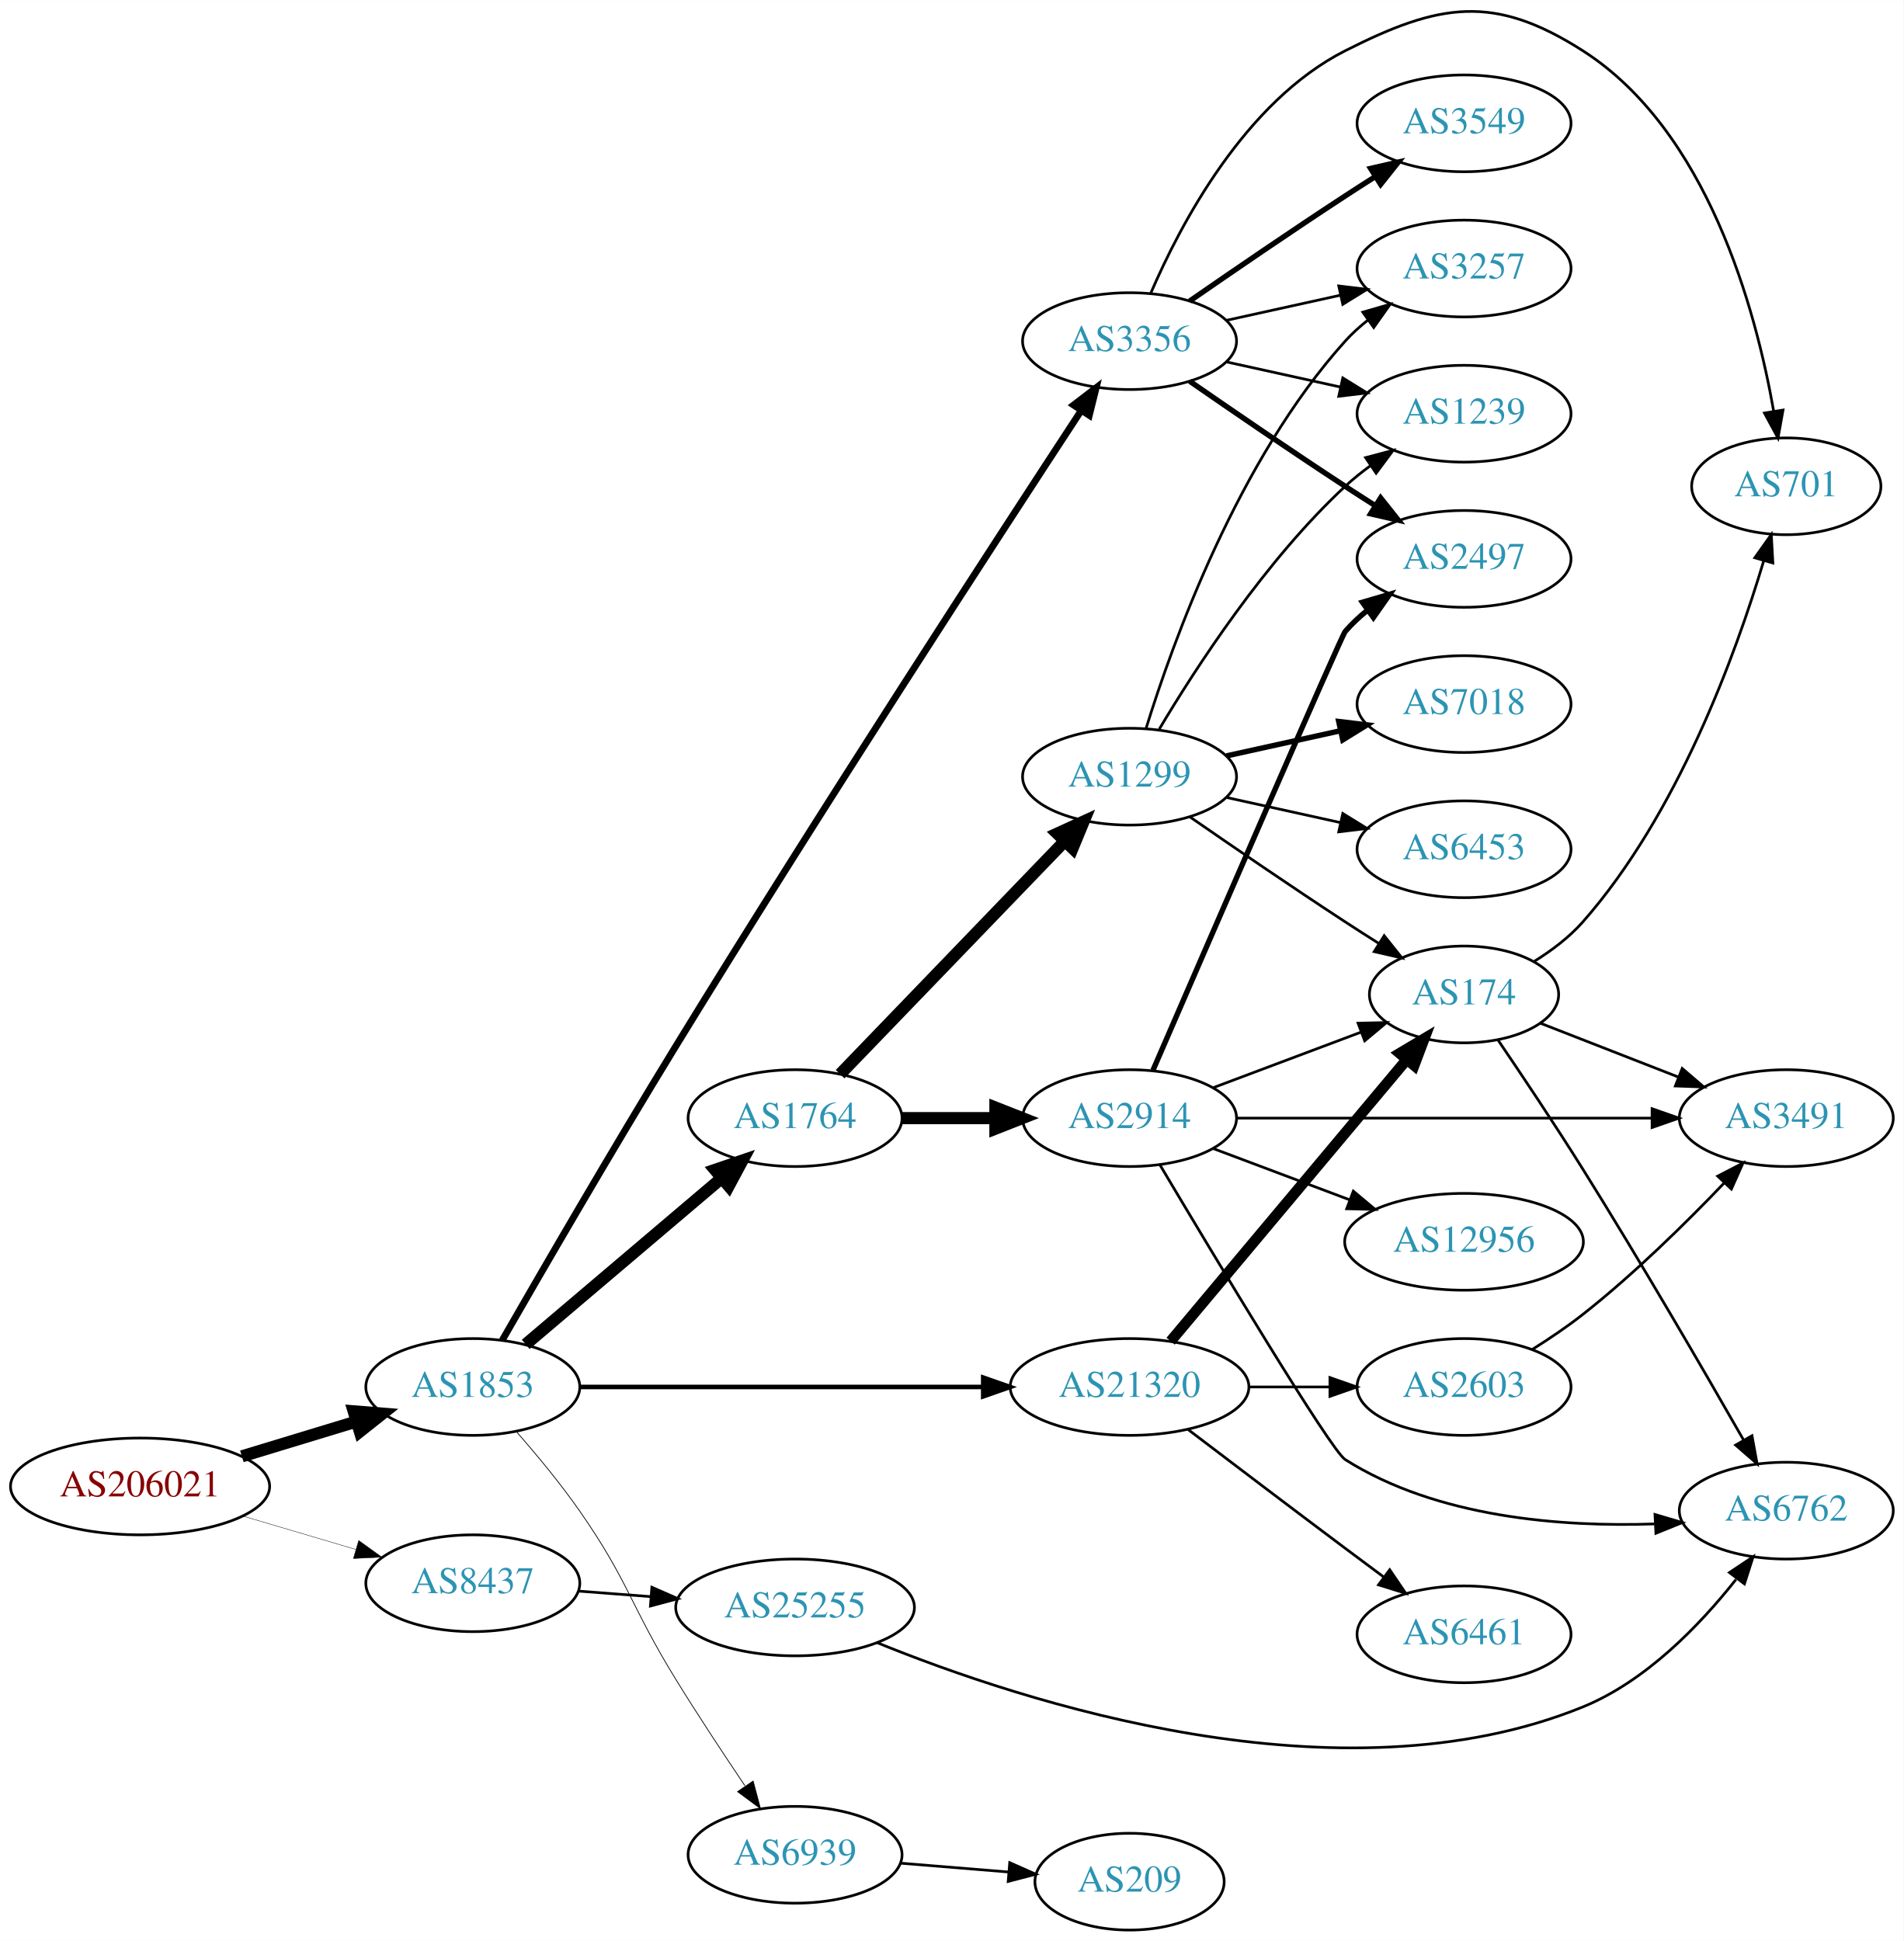
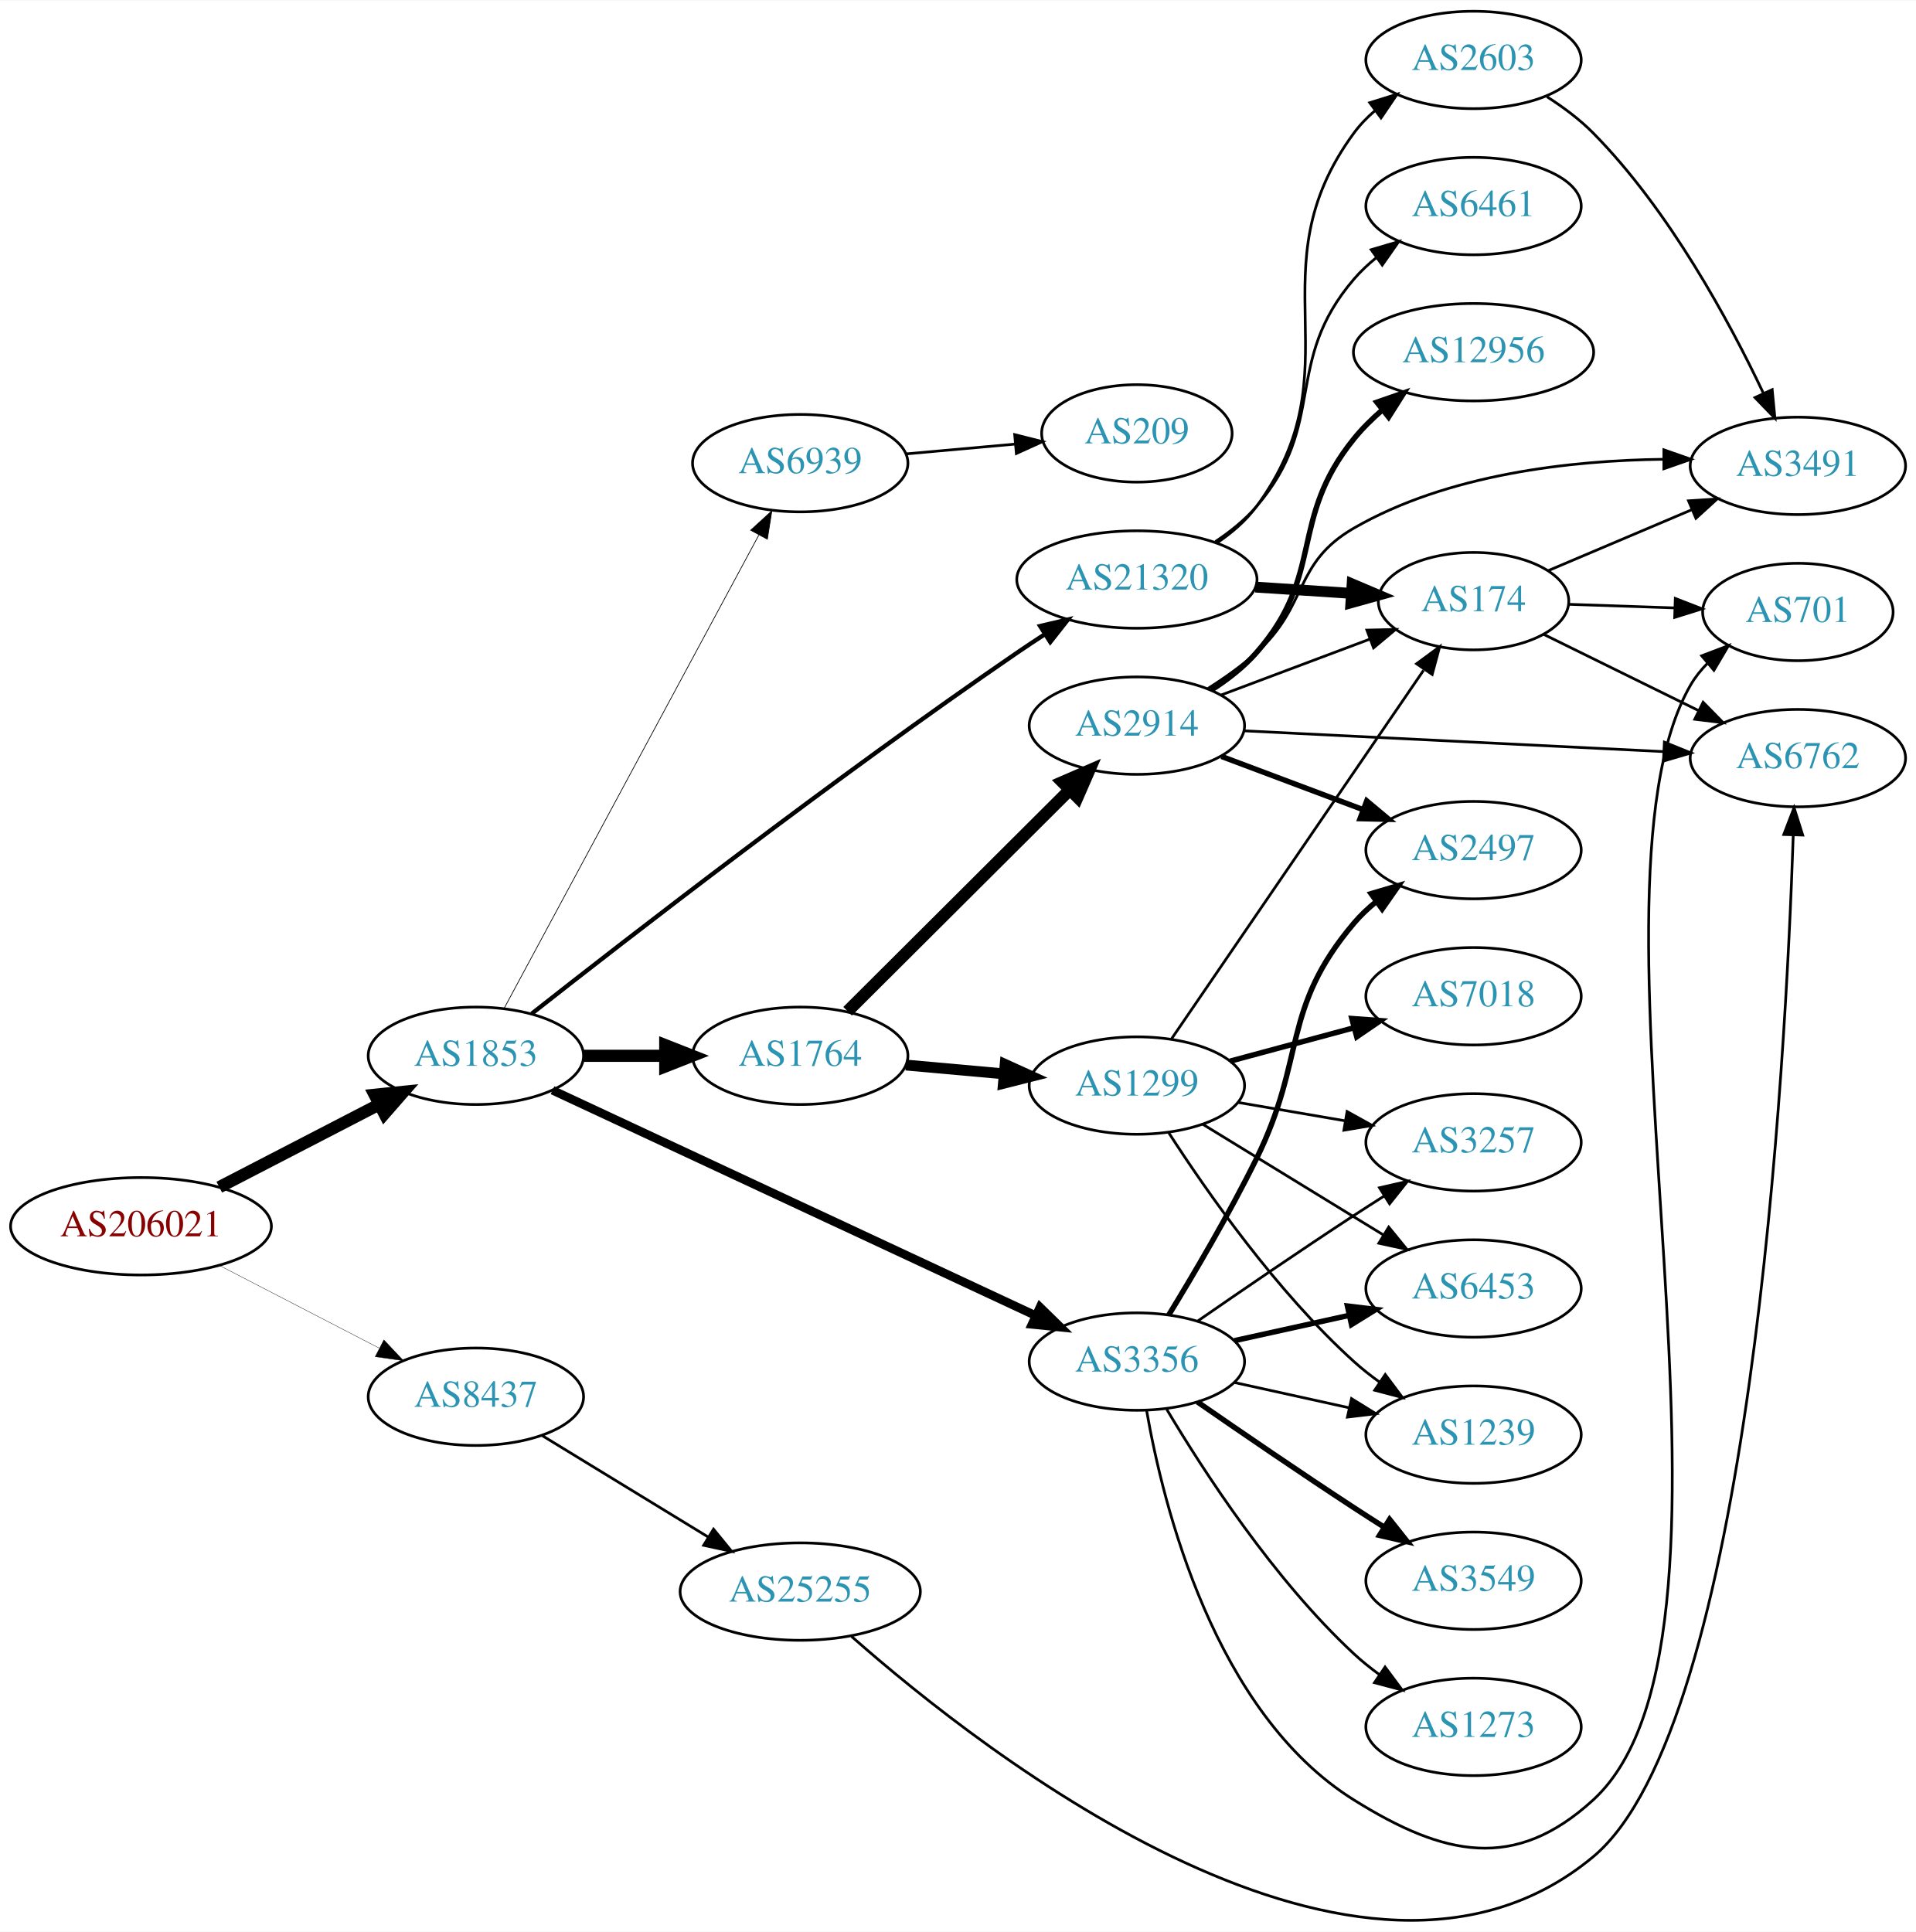
- <svg xmlns="http://www.w3.org/2000/svg" xmlns:xlink="http://www.w3.org/1999/xlink" width="708pt" height="722pt" viewBox="0.00 0.00 707.95 721.82">
-   <g id="graph0" class="graph" transform="scale(1 1) rotate(0) translate(4 717.817)">
-     <polygon fill="white" stroke="none" points="-4,4 -4,-717.817 703.954,-717.817 703.954,4 -4,4" />
+ <svg xmlns="http://www.w3.org/2000/svg" xmlns:xlink="http://www.w3.org/1999/xlink" width="708pt" height="714pt" viewBox="0.00 0.00 707.95 713.64">
+   <g id="graph0" class="graph" transform="scale(1 1) rotate(0) translate(4 709.638)">
+     <polygon fill="white" stroke="none" points="-4,4 -4,-709.638 703.954,-709.638 703.954,4 -4,4" />
    <g id="node1" class="node">
      <g id="a_node1">
        <a xlink:href="/asn/206021" xlink:title="AS206021 ~ Wirtschaftskammer Steiermark [AT]">
-           <ellipse fill="#ffffff" stroke="black" cx="48.096" cy="-165" rx="48.192" ry="18" />
-           <text text-anchor="middle" x="48.096" y="-161.3" font-family="Times,serif" font-size="14.00" fill="#880000">AS206021</text>
+           <ellipse fill="#ffffff" stroke="black" cx="48.096" cy="-256.638" rx="48.192" ry="18" />
+           <text text-anchor="middle" x="48.096" y="-252.938" font-family="Times,serif" font-size="14.00" fill="#880000">AS206021</text>
        </a>
      </g>
    </g>
    <g id="node2" class="node">
      <g id="a_node2">
        <a xlink:href="/asn/1853" xlink:title="AS1853 ~ ACOnet Backbone [AT]">
-           <ellipse fill="#ffffff" stroke="black" cx="171.838" cy="-202" rx="39.794" ry="18" />
-           <text text-anchor="middle" x="171.838" y="-198.3" font-family="Times,serif" font-size="14.00" fill="#2c94b3">AS1853</text>
+           <ellipse fill="#ffffff" stroke="black" cx="171.838" cy="-319.638" rx="39.794" ry="18" />
+           <text text-anchor="middle" x="171.838" y="-315.938" font-family="Times,serif" font-size="14.00" fill="#2c94b3">AS1853</text>
        </a>
      </g>
    </g>
    <g id="edge1" class="edge">
-       <path fill="none" stroke="black" stroke-width="4.5" d="M85.953,-176.202C99.356,-180.275 114.609,-184.911 128.452,-189.118" />
-       <polygon fill="black" stroke="black" stroke-width="4.5" points="127.524,-192.951 138.237,-192.092 129.814,-185.417 127.524,-192.951" />
+       <path fill="none" stroke="black" stroke-width="4.5" d="M77.026,-271.091C94.562,-280.166 117.317,-291.941 136.024,-301.622" />
+       <polygon fill="black" stroke="black" stroke-width="4.5" points="134.424,-305.227 145.115,-306.326 138.043,-298.233 134.424,-305.227" />
    </g>
    <g id="node3" class="node">
      <g id="a_node3">
        <a xlink:href="/asn/8437" xlink:title="AS8437 ~ Hutchison Drei Austria GmbH [AT]">
-           <ellipse fill="#ffffff" stroke="black" cx="171.838" cy="-129" rx="39.794" ry="18" />
-           <text text-anchor="middle" x="171.838" y="-125.3" font-family="Times,serif" font-size="14.00" fill="#2c94b3">AS8437</text>
+           <ellipse fill="#ffffff" stroke="black" cx="171.838" cy="-193.638" rx="39.794" ry="18" />
+           <text text-anchor="middle" x="171.838" y="-189.938" font-family="Times,serif" font-size="14.00" fill="#2c94b3">AS8437</text>
        </a>
      </g>
    </g>
    <g id="edge2" class="edge">
-       <path fill="none" stroke="black" stroke-width="0.141" d="M86.284,-154.003C99.563,-150.076 114.624,-145.623 128.318,-141.573" />
-       <polygon fill="black" stroke="black" stroke-width="0.141" points="129.406,-144.902 138.003,-138.71 127.421,-138.189 129.406,-144.902" />
+       <path fill="none" stroke="black" stroke-width="0.125" d="M77.026,-242.184C94.562,-233.11 117.317,-221.334 136.024,-211.653" />
+       <polygon fill="black" stroke="black" stroke-width="0.125" points="137.842,-214.654 145.115,-206.949 134.625,-208.437 137.842,-214.654" />
    </g>
    <g id="node4" class="node">
      <g id="a_node4">
        <a xlink:href="/asn/1764" xlink:title="AS1764 ~ NEXTLAYER-AS [AT]">
-           <ellipse fill="#ffffff" stroke="black" cx="291.681" cy="-302" rx="39.794" ry="18" />
-           <text text-anchor="middle" x="291.681" y="-298.3" font-family="Times,serif" font-size="14.00" fill="#2c94b3">AS1764</text>
+           <ellipse fill="#ffffff" stroke="black" cx="291.681" cy="-319.638" rx="39.794" ry="18" />
+           <text text-anchor="middle" x="291.681" y="-315.938" font-family="Times,serif" font-size="14.00" fill="#2c94b3">AS1764</text>
        </a>
      </g>
    </g>
    <g id="edge3" class="edge">
-       <path fill="none" stroke="black" stroke-width="4.5" d="M191.51,-217.845C211.163,-234.522 242.258,-260.909 264.386,-279.687" />
-       <polygon fill="black" stroke="black" stroke-width="4.5" points="261.923,-282.761 272.095,-286.229 267.018,-276.756 261.923,-282.761" />
+       <path fill="none" stroke="black" stroke-width="4.5" d="M211.751,-319.638C221.304,-319.638 231.654,-319.638 241.616,-319.638" />
+       <polygon fill="black" stroke="black" stroke-width="4.5" points="241.809,-323.575 251.809,-319.638 241.809,-315.7 241.809,-323.575" />
    </g>
    <g id="node5" class="node">
      <g id="a_node5">
        <a xlink:href="/asn/3356" xlink:title="AS3356 ~ Level 3 Parent, LLC [US]">
-           <ellipse fill="#ffffff" stroke="black" cx="416.073" cy="-591" rx="39.794" ry="18" />
-           <text text-anchor="middle" x="416.073" y="-587.3" font-family="Times,serif" font-size="14.00" fill="#2c94b3">AS3356</text>
+           <ellipse fill="#ffffff" stroke="black" cx="416.073" cy="-206.638" rx="39.794" ry="18" />
+           <text text-anchor="middle" x="416.073" y="-202.938" font-family="Times,serif" font-size="14.00" fill="#2c94b3">AS3356</text>
        </a>
      </g>
    </g>
    <g id="edge4" class="edge">
-       <path fill="none" stroke="black" stroke-width="2.531" d="M182.775,-219.378C196.891,-243.954 223.681,-290.195 247.484,-329 301.083,-416.378 367.349,-518.244 398.02,-565.058" />
-       <polygon fill="black" stroke="black" stroke-width="2.531" points="395.254,-567.223 403.665,-573.666 401.108,-563.385 395.254,-567.223" />
+       <path fill="none" stroke="black" stroke-width="3.176" d="M200.154,-306.895C243.886,-286.495 329.655,-246.484 378.585,-223.659" />
+       <polygon fill="black" stroke="black" stroke-width="3.176" points="380.273,-226.733 387.856,-219.334 377.314,-220.39 380.273,-226.733" />
    </g>
    <g id="node6" class="node">
      <g id="a_node6">
        <a xlink:href="/asn/21320" xlink:title="AS21320 ~ GEANT Vereniging [EU]">
-           <ellipse fill="#ffffff" stroke="black" cx="416.073" cy="-202" rx="44.393" ry="18" />
-           <text text-anchor="middle" x="416.073" y="-198.3" font-family="Times,serif" font-size="14.00" fill="#2c94b3">AS21320</text>
+           <ellipse fill="#ffffff" stroke="black" cx="416.073" cy="-495.638" rx="44.393" ry="18" />
+           <text text-anchor="middle" x="416.073" y="-491.938" font-family="Times,serif" font-size="14.00" fill="#2c94b3">AS21320</text>
        </a>
      </g>
    </g>
    <g id="edge5" class="edge">
-       <path fill="none" stroke="black" stroke-width="1.688" d="M211.489,-202C252.011,-202 315.986,-202 361.396,-202" />
-       <polygon fill="black" stroke="black" stroke-width="1.688" points="361.65,-205.5 371.65,-202 361.65,-198.5 361.65,-205.5" />
+       <path fill="none" stroke="black" stroke-width="1.588" d="M192.492,-335.219C227.755,-362.976 304.395,-422.409 371.877,-468.638 375.148,-470.879 378.599,-473.164 382.066,-475.408" />
+       <polygon fill="black" stroke="black" stroke-width="1.588" points="380.309,-478.438 390.625,-480.854 384.067,-472.532 380.309,-478.438" />
    </g>
    <g id="node7" class="node">
      <g id="a_node7">
        <a xlink:href="/asn/6939" xlink:title="AS6939 ~ Hurricane Electric LLC [US]">
-           <ellipse fill="#ffffff" stroke="black" cx="291.681" cy="-28" rx="39.794" ry="18" />
-           <text text-anchor="middle" x="291.681" y="-24.3" font-family="Times,serif" font-size="14.00" fill="#2c94b3">AS6939</text>
+           <ellipse fill="#ffffff" stroke="black" cx="291.681" cy="-538.638" rx="39.794" ry="18" />
+           <text text-anchor="middle" x="291.681" y="-534.938" font-family="Times,serif" font-size="14.00" fill="#2c94b3">AS6939</text>
        </a>
      </g>
    </g>
    <g id="edge6" class="edge">
-       <path fill="none" stroke="black" stroke-width="0.281" d="M187.909,-185.539C195.386,-177.016 204.325,-166.267 211.484,-156 229.931,-129.548 230.55,-120.445 247.484,-93 255.592,-79.86 265.041,-65.539 273.03,-53.692" />
-       <polygon fill="black" stroke="black" stroke-width="0.281" points="276.09,-55.415 278.809,-45.175 270.298,-51.485 276.09,-55.415" />
+       <path fill="none" stroke="black" stroke-width="0.265" d="M182.282,-337.189C202.882,-375.472 251.956,-466.673 276.374,-512.051" />
+       <polygon fill="black" stroke="black" stroke-width="0.265" points="273.371,-513.855 281.191,-521.003 279.535,-510.538 273.371,-513.855" />
+     </g>
+     <g id="node24" class="node">
+       <g id="a_node24">
+         <a xlink:href="/asn/25255" xlink:title="AS25255 ~ ==&gt; TELE2 AUSTRIA &lt;== [AT]">
+           <ellipse fill="#ffffff" stroke="black" cx="291.681" cy="-121.638" rx="44.393" ry="18" />
+           <text text-anchor="middle" x="291.681" y="-117.938" font-family="Times,serif" font-size="14.00" fill="#2c94b3">AS25255</text>
+         </a>
+       </g>
+     </g>
+     <g id="edge30" class="edge">
+       <path fill="none" stroke="black" d="M196.402,-179.241C213.992,-168.493 238.254,-153.669 257.761,-141.751" />
+       <polygon fill="black" stroke="black" points="259.639,-144.705 266.347,-136.505 255.989,-138.732 259.639,-144.705" />
+     </g>
+     <g id="node8" class="node">
+       <g id="a_node8">
+         <a xlink:href="/asn/2914" xlink:title="AS2914 ~ NTT America, Inc. [US]">
+           <ellipse fill="#ffffff" stroke="black" cx="416.073" cy="-441.638" rx="39.794" ry="18" />
+           <text text-anchor="middle" x="416.073" y="-437.938" font-family="Times,serif" font-size="14.00" fill="#2c94b3">AS2914</text>
+         </a>
+       </g>
+     </g>
+     <g id="edge7" class="edge">
+       <path fill="none" stroke="black" stroke-width="4.5" d="M309.187,-336.091C330.265,-357.102 366.896,-393.616 391.064,-417.706" />
+       <polygon fill="black" stroke="black" stroke-width="4.5" points="388.575,-420.784 398.437,-425.055 394.134,-415.207 388.575,-420.784" />
+     </g>
+     <g id="node9" class="node">
+       <g id="a_node9">
+         <a xlink:href="/asn/1299" xlink:title="AS1299 ~ Telia Carrier [EU]">
+           <ellipse fill="#ffffff" stroke="black" cx="416.073" cy="-308.638" rx="39.794" ry="18" />
+           <text text-anchor="middle" x="416.073" y="-304.938" font-family="Times,serif" font-size="14.00" fill="#2c94b3">AS1299</text>
+         </a>
+       </g>
+     </g>
+     <g id="edge8" class="edge">
+       <path fill="none" stroke="black" stroke-width="4" d="M330.735,-316.218C342.133,-315.193 354.786,-314.056 366.752,-312.981" />
+       <polygon fill="black" stroke="black" stroke-width="4" points="367.395,-316.437 377.041,-312.056 366.768,-309.465 367.395,-316.437" />
+     </g>
+     <g id="node12" class="node">
+       <g id="a_node12">
+         <a xlink:href="/asn/2497" xlink:title="AS2497 ~ Internet Initiative Japan Inc. [JP]">
+           <ellipse fill="#ffffff" stroke="black" cx="540.465" cy="-395.638" rx="39.794" ry="18" />
+           <text text-anchor="middle" x="540.465" y="-391.938" font-family="Times,serif" font-size="14.00" fill="#2c94b3">AS2497</text>
+         </a>
+       </g>
+     </g>
+     <g id="edge23" class="edge">
+       <path fill="none" stroke="black" stroke-width="2" d="M427.855,-223.865C437.02,-238.845 450.248,-261.281 460.269,-281.638 478.75,-319.182 469.239,-336.693 496.269,-368.638 498.697,-371.507 501.509,-374.168 504.511,-376.61" />
+       <polygon fill="black" stroke="black" stroke-width="2" points="502.608,-379.553 512.767,-382.558 506.7,-373.873 502.608,-379.553" />
+     </g>
+     <g id="node15" class="node">
+       <g id="a_node15">
+         <a xlink:href="/asn/1239" xlink:title="AS1239 ~ Sprint [US]">
+           <ellipse fill="#ffffff" stroke="black" cx="540.465" cy="-179.638" rx="39.794" ry="18" />
+           <text text-anchor="middle" x="540.465" y="-175.938" font-family="Times,serif" font-size="14.00" fill="#2c94b3">AS1239</text>
+         </a>
+       </g>
+     </g>
+     <g id="edge22" class="edge">
+       <path fill="none" stroke="black" d="M452.145,-198.901C465.333,-195.991 480.512,-192.643 494.478,-189.562" />
+       <polygon fill="black" stroke="black" points="495.376,-192.948 504.387,-187.376 493.868,-186.112 495.376,-192.948" />
+     </g>
+     <g id="node17" class="node">
+       <g id="a_node17">
+         <a xlink:href="/asn/3257" xlink:title="AS3257 ~ GTT [DE]">
+           <ellipse fill="#ffffff" stroke="black" cx="540.465" cy="-287.638" rx="39.794" ry="18" />
+           <text text-anchor="middle" x="540.465" y="-283.938" font-family="Times,serif" font-size="14.00" fill="#2c94b3">AS3257</text>
+         </a>
+       </g>
+     </g>
+     <g id="edge19" class="edge">
+       <path fill="none" stroke="black" d="M438.43,-221.539C454.281,-232.515 476.484,-247.716 496.269,-260.638 499.851,-262.977 503.621,-265.396 507.382,-267.782" />
+       <polygon fill="black" stroke="black" points="505.715,-270.868 516.042,-273.233 509.444,-264.944 505.715,-270.868" />
+     </g>
+     <g id="node18" class="node">
+       <g id="a_node18">
+         <a xlink:href="/asn/6453" xlink:title="AS6453 ~ TATA COMMUNICATIONS (AMERICA) INC [US]">
+           <ellipse fill="#ffffff" stroke="black" cx="540.465" cy="-233.638" rx="39.794" ry="18" />
+           <text text-anchor="middle" x="540.465" y="-229.938" font-family="Times,serif" font-size="14.00" fill="#2c94b3">AS6453</text>
+         </a>
+       </g>
+     </g>
+     <g id="edge24" class="edge">
+       <path fill="none" stroke="black" stroke-width="2" d="M452.145,-214.375C465.333,-217.284 480.512,-220.633 494.478,-223.714" />
+       <polygon fill="black" stroke="black" stroke-width="2" points="493.868,-227.163 504.387,-225.899 495.376,-220.327 493.868,-227.163" />
+     </g>
+     <g id="node19" class="node">
+       <g id="a_node19">
+         <a xlink:href="/asn/701" xlink:title="AS701 ~ UUNET [US]">
+           <ellipse fill="#ffffff" stroke="black" cx="660.307" cy="-483.638" rx="35.194" ry="18" />
+           <text text-anchor="middle" x="660.307" y="-479.938" font-family="Times,serif" font-size="14.00" fill="#2c94b3">AS701</text>
+         </a>
+       </g>
+     </g>
+     <g id="edge20" class="edge">
+       <path fill="none" stroke="black" d="M419.645,-188.664C425.736,-153.643 444.616,-76.881 496.269,-44.638 529.594,-23.835 555.698,-18.095 584.661,-44.638 652.417,-106.731 574.671,-377.068 620.661,-456.638 622.34,-459.543 624.473,-462.21 626.871,-464.641" />
+       <polygon fill="black" stroke="black" points="624.772,-467.45 634.671,-471.227 629.288,-462.101 624.772,-467.45" />
+     </g>
+     <g id="node20" class="node">
+       <g id="a_node20">
+         <a xlink:href="/asn/3549" xlink:title="AS3549 ~ Level 3 Parent, LLC [US]">
+           <ellipse fill="#ffffff" stroke="black" cx="540.465" cy="-125.638" rx="39.794" ry="18" />
+           <text text-anchor="middle" x="540.465" y="-121.938" font-family="Times,serif" font-size="14.00" fill="#2c94b3">AS3549</text>
+         </a>
+       </g>
+     </g>
+     <g id="edge21" class="edge">
+       <path fill="none" stroke="black" stroke-width="2" d="M438.43,-191.737C454.281,-180.76 476.484,-165.559 496.269,-152.638 499.851,-150.298 503.621,-147.879 507.382,-145.494" />
+       <polygon fill="black" stroke="black" stroke-width="2" points="509.444,-148.331 516.042,-140.042 505.715,-142.407 509.444,-148.331" />
+     </g>
+     <g id="node21" class="node">
+       <g id="a_node21">
+         <a xlink:href="/asn/1273" xlink:title="AS1273 ~ Vodafone Group PLC [EU]">
+           <ellipse fill="#ffffff" stroke="black" cx="540.465" cy="-71.638" rx="39.794" ry="18" />
+           <text text-anchor="middle" x="540.465" y="-67.938" font-family="Times,serif" font-size="14.00" fill="#2c94b3">AS1273</text>
+         </a>
+       </g>
+     </g>
+     <g id="edge25" class="edge">
+       <path fill="none" stroke="black" d="M427.118,-188.967C440.69,-166.166 466.622,-126.166 496.269,-98.638 499.175,-95.939 502.388,-93.358 505.712,-90.935" />
+       <polygon fill="black" stroke="black" points="507.772,-93.767 514.09,-85.263 503.847,-87.971 507.772,-93.767" />
+     </g>
+     <g id="node13" class="node">
+       <g id="a_node13">
+         <a xlink:href="/asn/174" xlink:title="AS174 ~ Cogent Communications [US]">
+           <ellipse fill="#ffffff" stroke="black" cx="540.465" cy="-487.638" rx="35.194" ry="18" />
+           <text text-anchor="middle" x="540.465" y="-483.938" font-family="Times,serif" font-size="14.00" fill="#2c94b3">AS174</text>
+         </a>
+       </g>
+     </g>
+     <g id="edge28" class="edge">
+       <path fill="none" stroke="black" stroke-width="4" d="M459.88,-492.84C471.28,-492.095 483.618,-491.288 495.1,-490.538" />
+       <polygon fill="black" stroke="black" stroke-width="4" points="495.601,-494.012 505.351,-489.868 495.144,-487.027 495.601,-494.012" />
+     </g>
+     <g id="node22" class="node">
+       <g id="a_node22">
+         <a xlink:href="/asn/2603" xlink:title="AS2603 ~ NORDUnet [NO]">
+           <ellipse fill="#ffffff" stroke="black" cx="540.465" cy="-687.638" rx="39.794" ry="18" />
+           <text text-anchor="middle" x="540.465" y="-683.938" font-family="Times,serif" font-size="14.00" fill="#2c94b3">AS2603</text>
+         </a>
+       </g>
+     </g>
+     <g id="edge26" class="edge">
+       <path fill="none" stroke="black" d="M445.652,-509.177C451.15,-512.883 456.394,-517.364 460.269,-522.638 497.8,-573.718 458.738,-609.558 496.269,-660.638 498.494,-663.667 501.171,-666.434 504.089,-668.943" />
+       <polygon fill="black" stroke="black" points="502.112,-671.835 512.227,-674.984 506.284,-666.214 502.112,-671.835" />
    </g>
    <g id="node23" class="node">
      <g id="a_node23">
-         <a xlink:href="/asn/25255" xlink:title="AS25255 ~ ==&gt; TELE2 AUSTRIA &lt;== [AT]">
-           <ellipse fill="#ffffff" stroke="black" cx="291.681" cy="-120" rx="44.393" ry="18" />
-           <text text-anchor="middle" x="291.681" y="-116.3" font-family="Times,serif" font-size="14.00" fill="#2c94b3">AS25255</text>
-         </a>
-       </g>
-     </g>
-     <g id="edge28" class="edge">
-       <path fill="none" stroke="black" d="M211.098,-126.078C219.692,-125.422 228.957,-124.714 238.023,-124.022" />
-       <polygon fill="black" stroke="black" points="238.422,-127.501 248.126,-123.25 237.889,-120.522 238.422,-127.501" />
-     </g>
-     <g id="node8" class="node">
-       <g id="a_node8">
-         <a xlink:href="/asn/1299" xlink:title="AS1299 ~ Telia Carrier [EU]">
-           <ellipse fill="#ffffff" stroke="black" cx="416.073" cy="-429" rx="39.794" ry="18" />
-           <text text-anchor="middle" x="416.073" y="-425.3" font-family="Times,serif" font-size="14.00" fill="#2c94b3">AS1299</text>
-         </a>
-       </g>
-     </g>
-     <g id="edge7" class="edge">
-       <path fill="none" stroke="black" stroke-width="4.5" d="M308.431,-318.343C329.611,-340.321 367.432,-379.565 391.872,-404.926" />
-       <polygon fill="black" stroke="black" stroke-width="4.5" points="389.22,-407.848 398.994,-412.316 394.89,-402.384 389.22,-407.848" />
-     </g>
-     <g id="node9" class="node">
-       <g id="a_node9">
-         <a xlink:href="/asn/2914" xlink:title="AS2914 ~ NTT America, Inc. [US]">
-           <ellipse fill="#ffffff" stroke="black" cx="416.073" cy="-302" rx="39.794" ry="18" />
-           <text text-anchor="middle" x="416.073" y="-298.3" font-family="Times,serif" font-size="14.00" fill="#2c94b3">AS2914</text>
-         </a>
-       </g>
-     </g>
-     <g id="edge8" class="edge">
-       <path fill="none" stroke="black" stroke-width="4.5" d="M331.406,-302C342.344,-302 354.395,-302 365.861,-302" />
-       <polygon fill="black" stroke="black" stroke-width="4.5" points="366.179,-305.938 376.179,-302 366.179,-298.063 366.179,-305.938" />
+         <a xlink:href="/asn/6461" xlink:title="AS6461 ~ Zayo Bandwidth [US]">
+           <ellipse fill="#ffffff" stroke="black" cx="540.465" cy="-633.638" rx="39.794" ry="18" />
+           <text text-anchor="middle" x="540.465" y="-629.938" font-family="Times,serif" font-size="14.00" fill="#2c94b3">AS6461</text>
+         </a>
+       </g>
+     </g>
+     <g id="edge27" class="edge">
+       <path fill="none" stroke="black" d="M445.07,-509.639C450.604,-513.316 456.01,-517.668 460.269,-522.638 486.699,-553.48 469.838,-575.796 496.269,-606.638 498.715,-609.492 501.539,-612.142 504.548,-614.578" />
+       <polygon fill="black" stroke="black" points="502.652,-617.525 512.815,-620.518 506.736,-611.84 502.652,-617.525" />
+     </g>
+     <g id="node25" class="node">
+       <g id="a_node25">
+         <a xlink:href="/asn/209" xlink:title="AS209 ~ CenturyLink Communications, LLC [US]">
+           <ellipse fill="#ffffff" stroke="black" cx="416.073" cy="-549.638" rx="35.194" ry="18" />
+           <text text-anchor="middle" x="416.073" y="-545.938" font-family="Times,serif" font-size="14.00" fill="#2c94b3">AS209</text>
+         </a>
+       </g>
+     </g>
+     <g id="edge35" class="edge">
+       <path fill="none" stroke="black" d="M330.735,-542.058C343.471,-543.202 357.774,-544.488 370.934,-545.671" />
+       <polygon fill="black" stroke="black" points="370.917,-549.183 381.19,-546.593 371.544,-542.211 370.917,-549.183" />
    </g>
    <g id="node10" class="node">
      <g id="a_node10">
-         <a xlink:href="/asn/3257" xlink:title="AS3257 ~ GTT [DE]">
-           <ellipse fill="#ffffff" stroke="black" cx="540.465" cy="-618" rx="39.794" ry="18" />
-           <text text-anchor="middle" x="540.465" y="-614.3" font-family="Times,serif" font-size="14.00" fill="#2c94b3">AS3257</text>
-         </a>
-       </g>
-     </g>
-     <g id="edge18" class="edge">
-       <path fill="none" stroke="black" d="M452.145,-598.737C465.333,-601.646 480.512,-604.995 494.478,-608.076" />
-       <polygon fill="black" stroke="black" points="493.868,-611.525 504.387,-610.262 495.376,-604.69 493.868,-611.525" />
-     </g>
-     <g id="node13" class="node">
-       <g id="a_node13">
-         <a xlink:href="/asn/1239" xlink:title="AS1239 ~ Sprint [US]">
-           <ellipse fill="#ffffff" stroke="black" cx="540.465" cy="-564" rx="39.794" ry="18" />
-           <text text-anchor="middle" x="540.465" y="-560.3" font-family="Times,serif" font-size="14.00" fill="#2c94b3">AS1239</text>
-         </a>
-       </g>
+         <a xlink:href="/asn/3491" xlink:title="AS3491 ~ PCCW Global, Inc. [US]">
+           <ellipse fill="#ffffff" stroke="black" cx="660.307" cy="-537.638" rx="39.794" ry="18" />
+           <text text-anchor="middle" x="660.307" y="-533.938" font-family="Times,serif" font-size="14.00" fill="#2c94b3">AS3491</text>
+         </a>
+       </g>
+     </g>
+     <g id="edge9" class="edge">
+       <path fill="none" stroke="black" d="M442.341,-455.379C448.509,-459.274 454.878,-463.787 460.269,-468.638 479.568,-486.002 473.784,-501.661 496.269,-514.638 530.934,-534.645 576.451,-539.647 610.58,-540.073" />
+       <polygon fill="black" stroke="black" points="610.782,-543.573 620.781,-540.069 610.78,-536.573 610.782,-543.573" />
+     </g>
+     <g id="node11" class="node">
+       <g id="a_node11">
+         <a xlink:href="/asn/12956" xlink:title="AS12956 ~ TELXIUS [ES]">
+           <ellipse fill="#ffffff" stroke="black" cx="540.465" cy="-579.638" rx="44.393" ry="18" />
+           <text text-anchor="middle" x="540.465" y="-575.938" font-family="Times,serif" font-size="14.00" fill="#2c94b3">AS12956</text>
+         </a>
+       </g>
+     </g>
+     <g id="edge10" class="edge">
+       <path fill="none" stroke="black" stroke-width="2" d="M443.636,-454.832C449.637,-458.686 455.604,-463.318 460.269,-468.638 485.707,-497.649 471.995,-517.645 496.269,-547.638 499.337,-551.428 502.951,-555.005 506.762,-558.296" />
+       <polygon fill="black" stroke="black" stroke-width="2" points="504.738,-561.158 514.748,-564.63 509.088,-555.674 504.738,-561.158" />
+     </g>
+     <g id="edge11" class="edge">
+       <path fill="none" stroke="black" stroke-width="2" d="M447.327,-430.267C463.067,-424.351 482.514,-417.042 499.479,-410.666" />
+       <polygon fill="black" stroke="black" stroke-width="2" points="501.005,-413.832 509.134,-407.037 498.542,-407.279 501.005,-413.832" />
+     </g>
+     <g id="edge12" class="edge">
+       <path fill="none" stroke="black" d="M447.327,-453.009C463.931,-459.249 484.66,-467.04 502.249,-473.65" />
+       <polygon fill="black" stroke="black" points="501.059,-476.942 511.651,-477.184 503.522,-470.39 501.059,-476.942" />
+     </g>
+     <g id="node14" class="node">
+       <g id="a_node14">
+         <a xlink:href="/asn/6762" xlink:title="AS6762 ~ TELECOM ITALIA SPARKLE S.p.A. [IT]">
+           <ellipse fill="#ffffff" stroke="black" cx="660.307" cy="-429.638" rx="39.794" ry="18" />
+           <text text-anchor="middle" x="660.307" y="-425.938" font-family="Times,serif" font-size="14.00" fill="#2c94b3">AS6762</text>
+         </a>
+       </g>
+     </g>
+     <g id="edge13" class="edge">
+       <path fill="none" stroke="black" d="M455.723,-439.723C497.732,-437.642 564.948,-434.312 610.553,-432.053" />
+       <polygon fill="black" stroke="black" points="610.98,-435.536 620.794,-431.546 610.633,-428.545 610.98,-435.536" />
    </g>
    <g id="edge15" class="edge">
-       <path fill="none" stroke="black" d="M452.145,-583.263C465.333,-580.354 480.512,-577.005 494.478,-573.924" />
-       <polygon fill="black" stroke="black" points="495.376,-577.31 504.387,-571.738 493.868,-570.475 495.376,-577.31" />
-     </g>
-     <g id="node15" class="node">
-       <g id="a_node15">
-         <a xlink:href="/asn/701" xlink:title="AS701 ~ UUNET [US]">
-           <ellipse fill="#ffffff" stroke="black" cx="660.307" cy="-537" rx="35.194" ry="18" />
-           <text text-anchor="middle" x="660.307" y="-533.3" font-family="Times,serif" font-size="14.00" fill="#2c94b3">AS701</text>
-         </a>
-       </g>
+       <path fill="none" stroke="black" d="M428.808,-325.801C450.43,-357.423 496.656,-425.029 521.982,-462.07" />
+       <polygon fill="black" stroke="black" points="519.41,-464.508 527.944,-470.788 525.188,-460.557 519.41,-464.508" />
    </g>
    <g id="edge14" class="edge">
-       <path fill="none" stroke="black" d="M423.997,-608.902C434.95,-634.374 458.937,-680.082 496.269,-699 531.312,-716.758 551.576,-720.183 584.661,-699 631.026,-669.313 648.994,-602.728 655.645,-564.813" />
-       <polygon fill="black" stroke="black" points="659.102,-565.362 657.235,-554.933 652.191,-564.25 659.102,-565.362" />
+       <path fill="none" stroke="black" d="M427.814,-291.248C441.739,-269.645 467.653,-232.485 496.269,-206.638 499.212,-203.979 502.449,-201.424 505.788,-199.017" />
+       <polygon fill="black" stroke="black" points="507.843,-201.853 514.184,-193.365 503.934,-196.046 507.843,-201.853" />
    </g>
    <g id="node16" class="node">
      <g id="a_node16">
-         <a xlink:href="/asn/3549" xlink:title="AS3549 ~ Level 3 Parent, LLC [US]">
-           <ellipse fill="#ffffff" stroke="black" cx="540.465" cy="-672" rx="39.794" ry="18" />
-           <text text-anchor="middle" x="540.465" y="-668.3" font-family="Times,serif" font-size="14.00" fill="#2c94b3">AS3549</text>
+         <a xlink:href="/asn/7018" xlink:title="AS7018 ~ AT&amp;T Services, Inc. [US]">
+           <ellipse fill="#ffffff" stroke="black" cx="540.465" cy="-341.638" rx="39.794" ry="18" />
+           <text text-anchor="middle" x="540.465" y="-337.938" font-family="Times,serif" font-size="14.00" fill="#2c94b3">AS7018</text>
        </a>
      </g>
    </g>
    <g id="edge16" class="edge">
-       <path fill="none" stroke="black" stroke-width="2" d="M438.43,-605.901C454.281,-616.877 476.484,-632.079 496.269,-645 499.851,-647.339 503.621,-649.759 507.382,-652.144" />
-       <polygon fill="black" stroke="black" stroke-width="2" points="505.715,-655.231 516.042,-657.596 509.444,-649.307 505.715,-655.231" />
-     </g>
-     <g id="node17" class="node">
-       <g id="a_node17">
-         <a xlink:href="/asn/2497" xlink:title="AS2497 ~ Internet Initiative Japan Inc. [JP]">
-           <ellipse fill="#ffffff" stroke="black" cx="540.465" cy="-510" rx="39.794" ry="18" />
-           <text text-anchor="middle" x="540.465" y="-506.3" font-family="Times,serif" font-size="14.00" fill="#2c94b3">AS2497</text>
-         </a>
-       </g>
+       <path fill="none" stroke="black" stroke-width="2" d="M450.517,-317.655C464.548,-321.438 481.05,-325.888 496.004,-329.92" />
+       <polygon fill="black" stroke="black" stroke-width="2" points="495.495,-333.407 506.061,-332.631 497.317,-326.649 495.495,-333.407" />
    </g>
    <g id="edge17" class="edge">
-       <path fill="none" stroke="black" stroke-width="2" d="M438.43,-576.099C454.281,-565.123 476.484,-549.921 496.269,-537 499.851,-534.661 503.621,-532.241 507.382,-529.856" />
-       <polygon fill="black" stroke="black" stroke-width="2" points="509.444,-532.693 516.042,-524.404 505.715,-526.769 509.444,-532.693" />
-     </g>
-     <g id="node12" class="node">
-       <g id="a_node12">
-         <a xlink:href="/asn/174" xlink:title="AS174 ~ Cogent Communications [US]">
-           <ellipse fill="#ffffff" stroke="black" cx="540.465" cy="-348" rx="35.194" ry="18" />
-           <text text-anchor="middle" x="540.465" y="-344.3" font-family="Times,serif" font-size="14.00" fill="#2c94b3">AS174</text>
-         </a>
-       </g>
-     </g>
-     <g id="edge21" class="edge">
-       <path fill="none" stroke="black" stroke-width="4" d="M431.352,-219.034C453.024,-244.886 494.316,-294.143 519.122,-323.734" />
-       <polygon fill="black" stroke="black" stroke-width="4" points="516.545,-326.108 525.652,-331.522 521.91,-321.611 516.545,-326.108" />
-     </g>
-     <g id="node18" class="node">
-       <g id="a_node18">
-         <a xlink:href="/asn/2603" xlink:title="AS2603 ~ NORDUnet [NO]">
-           <ellipse fill="#ffffff" stroke="black" cx="540.465" cy="-202" rx="39.794" ry="18" />
-           <text text-anchor="middle" x="540.465" y="-198.3" font-family="Times,serif" font-size="14.00" fill="#2c94b3">AS2603</text>
-         </a>
-       </g>
-     </g>
-     <g id="edge19" class="edge">
-       <path fill="none" stroke="black" d="M460.568,-202C470.257,-202 480.594,-202 490.487,-202" />
-       <polygon fill="black" stroke="black" points="490.589,-205.5 500.589,-202 490.589,-198.5 490.589,-205.5" />
-     </g>
-     <g id="node19" class="node">
-       <g id="a_node19">
-         <a xlink:href="/asn/6461" xlink:title="AS6461 ~ Zayo Bandwidth [US]">
-           <ellipse fill="#ffffff" stroke="black" cx="540.465" cy="-110" rx="39.794" ry="18" />
-           <text text-anchor="middle" x="540.465" y="-106.3" font-family="Times,serif" font-size="14.00" fill="#2c94b3">AS6461</text>
-         </a>
-       </g>
-     </g>
-     <g id="edge20" class="edge">
-       <path fill="none" stroke="black" d="M437.87,-186.148C453.816,-174.016 476.389,-156.893 496.269,-142 500.844,-138.573 505.702,-134.953 510.447,-131.43" />
-       <polygon fill="black" stroke="black" points="512.828,-134.022 518.778,-125.255 508.66,-128.398 512.828,-134.022" />
-     </g>
-     <g id="node24" class="node">
-       <g id="a_node24">
-         <a xlink:href="/asn/209" xlink:title="AS209 ~ CenturyLink Communications, LLC [US]">
-           <ellipse fill="#ffffff" stroke="black" cx="416.073" cy="-18" rx="35.194" ry="18" />
-           <text text-anchor="middle" x="416.073" y="-14.3" font-family="Times,serif" font-size="14.00" fill="#2c94b3">AS209</text>
-         </a>
-       </g>
+       <path fill="none" stroke="black" d="M453.463,-302.394C465.806,-300.276 479.771,-297.88 492.802,-295.644" />
+       <polygon fill="black" stroke="black" points="493.739,-299.035 503.003,-293.894 492.556,-292.135 493.739,-299.035" />
+     </g>
+     <g id="edge18" class="edge">
+       <path fill="none" stroke="black" d="M440.382,-294.354C459.316,-282.751 486.229,-266.26 507.228,-253.392" />
+       <polygon fill="black" stroke="black" points="509.128,-256.333 515.826,-248.123 505.47,-250.364 509.128,-256.333" />
+     </g>
+     <g id="edge34" class="edge">
+       <path fill="none" stroke="black" d="M567.911,-498.859C583.599,-505.515 603.754,-514.067 621.144,-521.445" />
+       <polygon fill="black" stroke="black" points="619.901,-524.72 630.474,-525.404 622.635,-518.276 619.901,-524.72" />
    </g>
    <g id="edge33" class="edge">
-       <path fill="none" stroke="black" d="M330.735,-24.891C343.471,-23.85 357.774,-22.682 370.934,-21.606" />
-       <polygon fill="black" stroke="black" points="371.509,-25.071 381.19,-20.768 370.939,-18.094 371.509,-25.071" />
-     </g>
-     <g id="edge9" class="edge">
-       <path fill="none" stroke="black" d="M422.211,-446.94C432.113,-478.979 456.451,-546.812 496.269,-591 498.785,-593.792 501.656,-596.401 504.695,-598.812" />
-       <polygon fill="black" stroke="black" points="502.824,-601.776 513.003,-604.715 506.879,-596.07 502.824,-601.776" />
-     </g>
-     <g id="node11" class="node">
-       <g id="a_node11">
-         <a xlink:href="/asn/7018" xlink:title="AS7018 ~ AT&amp;T Services, Inc. [US]">
-           <ellipse fill="#ffffff" stroke="black" cx="540.465" cy="-456" rx="39.794" ry="18" />
-           <text text-anchor="middle" x="540.465" y="-452.3" font-family="Times,serif" font-size="14.00" fill="#2c94b3">AS7018</text>
-         </a>
-       </g>
-     </g>
-     <g id="edge10" class="edge">
-       <path fill="none" stroke="black" stroke-width="2" d="M452.145,-436.737C465.333,-439.646 480.512,-442.995 494.478,-446.076" />
-       <polygon fill="black" stroke="black" stroke-width="2" points="493.868,-449.525 504.387,-448.262 495.376,-442.69 493.868,-449.525" />
-     </g>
-     <g id="edge11" class="edge">
-       <path fill="none" stroke="black" d="M438.43,-414.099C454.281,-403.123 476.484,-387.921 496.269,-375 500.313,-372.358 504.599,-369.615 508.838,-366.933" />
-       <polygon fill="black" stroke="black" points="510.775,-369.85 517.383,-361.568 507.052,-363.921 510.775,-369.85" />
-     </g>
-     <g id="edge12" class="edge">
-       <path fill="none" stroke="black" d="M427.118,-446.671C440.69,-469.472 466.622,-509.472 496.269,-537 499.175,-539.699 502.388,-542.28 505.712,-544.703" />
-       <polygon fill="black" stroke="black" points="503.847,-547.667 514.09,-550.375 507.772,-541.87 503.847,-547.667" />
-     </g>
-     <g id="node14" class="node">
-       <g id="a_node14">
-         <a xlink:href="/asn/6453" xlink:title="AS6453 ~ TATA COMMUNICATIONS (AMERICA) INC [US]">
-           <ellipse fill="#ffffff" stroke="black" cx="540.465" cy="-402" rx="39.794" ry="18" />
-           <text text-anchor="middle" x="540.465" y="-398.3" font-family="Times,serif" font-size="14.00" fill="#2c94b3">AS6453</text>
-         </a>
-       </g>
-     </g>
-     <g id="edge13" class="edge">
-       <path fill="none" stroke="black" d="M452.145,-421.263C465.333,-418.354 480.512,-415.005 494.478,-411.924" />
-       <polygon fill="black" stroke="black" points="495.376,-415.31 504.387,-409.738 493.868,-408.475 495.376,-415.31" />
-     </g>
-     <g id="edge25" class="edge">
-       <path fill="none" stroke="black" d="M447.327,-313.371C463.931,-319.611 484.66,-327.402 502.249,-334.013" />
-       <polygon fill="black" stroke="black" points="501.059,-337.305 511.651,-337.547 503.522,-330.752 501.059,-337.305" />
-     </g>
-     <g id="edge26" class="edge">
-       <path fill="none" stroke="black" stroke-width="2" d="M424.791,-319.825C444.424,-365.146 494.826,-481.329 496.269,-483 498.725,-485.845 501.557,-488.489 504.571,-490.921" />
-       <polygon fill="black" stroke="black" stroke-width="2" points="502.678,-493.871 512.844,-496.855 506.758,-488.183 502.678,-493.871" />
-     </g>
-     <g id="node20" class="node">
-       <g id="a_node20">
-         <a xlink:href="/asn/3491" xlink:title="AS3491 ~ PCCW Global, Inc. [US]">
-           <ellipse fill="#ffffff" stroke="black" cx="660.307" cy="-302" rx="39.794" ry="18" />
-           <text text-anchor="middle" x="660.307" y="-298.3" font-family="Times,serif" font-size="14.00" fill="#2c94b3">AS3491</text>
-         </a>
-       </g>
-     </g>
-     <g id="edge23" class="edge">
-       <path fill="none" stroke="black" d="M455.723,-302C497.608,-302 564.552,-302 610.149,-302" />
-       <polygon fill="black" stroke="black" points="610.393,-305.5 620.393,-302 610.393,-298.5 610.393,-305.5" />
-     </g>
-     <g id="node21" class="node">
-       <g id="a_node21">
-         <a xlink:href="/asn/12956" xlink:title="AS12956 ~ TELXIUS [ES]">
-           <ellipse fill="#ffffff" stroke="black" cx="540.465" cy="-256" rx="44.393" ry="18" />
-           <text text-anchor="middle" x="540.465" y="-252.3" font-family="Times,serif" font-size="14.00" fill="#2c94b3">AS12956</text>
-         </a>
-       </g>
-     </g>
-     <g id="edge24" class="edge">
-       <path fill="none" stroke="black" d="M447.327,-290.629C462.594,-284.891 481.348,-277.843 497.942,-271.606" />
-       <polygon fill="black" stroke="black" points="499.291,-274.838 507.42,-268.044 496.828,-268.286 499.291,-274.838" />
-     </g>
-     <g id="node22" class="node">
-       <g id="a_node22">
-         <a xlink:href="/asn/6762" xlink:title="AS6762 ~ TELECOM ITALIA SPARKLE S.p.A. [IT]">
-           <ellipse fill="#ffffff" stroke="black" cx="660.307" cy="-156" rx="39.794" ry="18" />
-           <text text-anchor="middle" x="660.307" y="-152.3" font-family="Times,serif" font-size="14.00" fill="#2c94b3">AS6762</text>
-         </a>
-       </g>
-     </g>
-     <g id="edge27" class="edge">
-       <path fill="none" stroke="black" d="M427.353,-284.643C447.546,-250.672 490.904,-178.398 496.269,-175 530.413,-153.374 576.766,-149.878 611.321,-151.062" />
-       <polygon fill="black" stroke="black" points="611.48,-154.574 621.639,-151.565 611.821,-147.582 611.48,-154.574" />
-     </g>
-     <g id="edge30" class="edge">
-       <path fill="none" stroke="black" d="M566.662,-360.355C573.11,-364.372 579.635,-369.292 584.661,-375 619.899,-415.018 641.505,-474.492 651.874,-509.146" />
-       <polygon fill="black" stroke="black" points="648.598,-510.417 654.735,-519.054 655.324,-508.476 648.598,-510.417" />
+       <path fill="none" stroke="black" d="M566.456,-475.337C583.102,-467.145 605.228,-456.255 623.705,-447.16" />
+       <polygon fill="black" stroke="black" points="625.288,-450.283 632.714,-442.726 622.197,-444.002 625.288,-450.283" />
+     </g>
+     <g id="edge32" class="edge">
+       <path fill="none" stroke="black" d="M575.55,-486.481C587.779,-486.066 601.755,-485.591 614.741,-485.15" />
+       <polygon fill="black" stroke="black" points="615.015,-488.643 624.891,-484.806 614.778,-481.647 615.015,-488.643" />
+     </g>
+     <g id="edge29" class="edge">
+       <path fill="none" stroke="black" d="M567.595,-674.04C573.609,-670.198 579.691,-665.673 584.661,-660.638 612.789,-632.136 634.961,-591.096 647.606,-564.399" />
+       <polygon fill="black" stroke="black" points="650.811,-565.807 651.827,-555.261 644.456,-562.872 650.811,-565.807" />
    </g>
    <g id="edge31" class="edge">
-       <path fill="none" stroke="black" d="M568.796,-337.331C584.029,-331.385 603.26,-323.878 620.075,-317.315" />
-       <polygon fill="black" stroke="black" points="621.604,-320.475 629.647,-313.578 619.059,-313.954 621.604,-320.475" />
-     </g>
-     <g id="edge32" class="edge">
-       <path fill="none" stroke="black" d="M553.093,-331.061C561.94,-318.04 574.314,-299.542 584.661,-283 606.162,-248.626 629.659,-208.122 644.435,-182.263" />
-       <polygon fill="black" stroke="black" points="647.554,-183.858 649.464,-173.436 641.473,-180.392 647.554,-183.858" />
-     </g>
-     <g id="edge22" class="edge">
-       <path fill="none" stroke="black" d="M565.853,-215.967C572.164,-219.922 578.822,-224.408 584.661,-229 603.588,-243.886 622.973,-262.98 637.243,-277.906" />
-       <polygon fill="black" stroke="black" points="634.801,-280.418 644.21,-285.288 639.891,-275.613 634.801,-280.418" />
-     </g>
-     <g id="edge29" class="edge">
-       <path fill="none" stroke="black" d="M322.114,-106.929C376.236,-84.886 494.289,-46.156 584.661,-83 608.102,-92.557 628.183,-113.412 641.593,-130.394" />
-       <polygon fill="black" stroke="black" points="639.157,-132.975 647.98,-138.841 644.741,-128.753 639.157,-132.975" />
+       <path fill="none" stroke="black" d="M310.613,-105.087C359.861,-61.641 499.203,47.541 584.661,-23.638 642.824,-72.082 655.825,-317.018 658.594,-401.187" />
+       <polygon fill="black" stroke="black" points="655.099,-401.41 658.902,-411.298 662.095,-401.196 655.099,-401.41" />
    </g>
  </g>
</svg>
